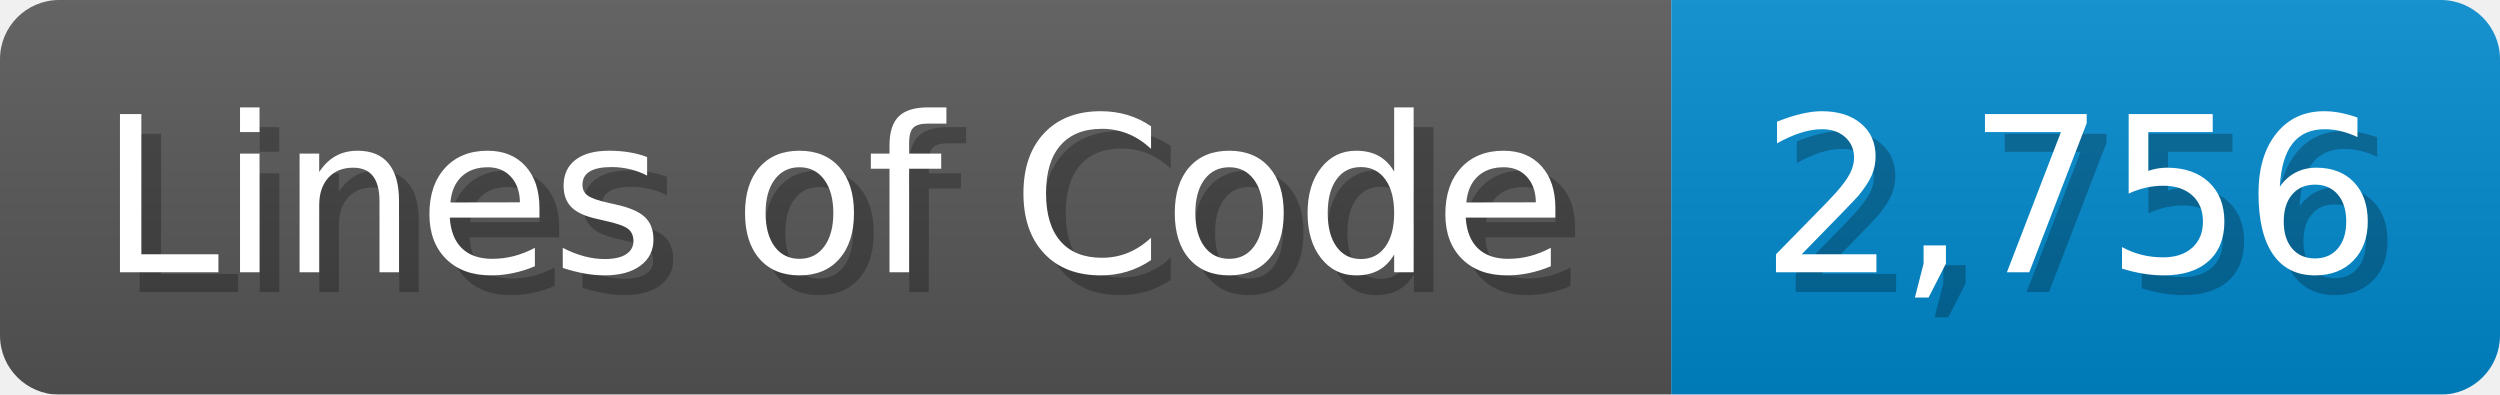
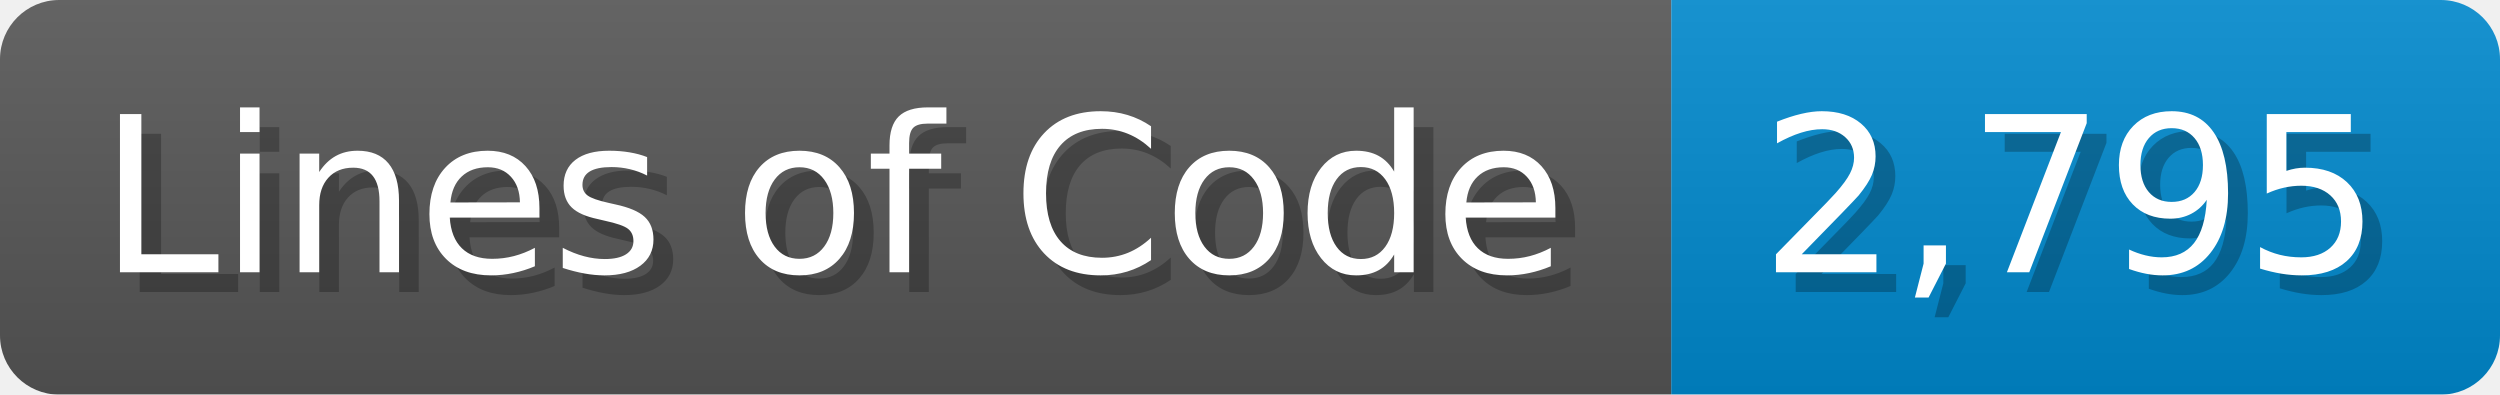
<svg xmlns="http://www.w3.org/2000/svg" width="126.7" height="20" viewBox="0 0 1267 200">
  <linearGradient id="a" x2="0" y2="100%">
    <stop offset="0" stop-opacity=".1" stop-color="#EEE" />
    <stop offset="1" stop-opacity=".1" />
  </linearGradient>
  <mask id="m">
    <rect width="1267" height="200" rx="30" fill="#FFF" />
  </mask>
  <g mask="url(#m)">
    <rect width="847" height="200" fill="#555" />
    <rect width="420" height="200" fill="#08C" x="847" />
    <rect width="1267" height="200" fill="url(#a)" />
  </g>
  <g fill="#fff" text-anchor="start" font-family="Verdana,DejaVu Sans,sans-serif" font-size="110">
    <text x="60" y="148" textLength="747" fill="#000" opacity="0.25">Lines of Code</text>
    <text x="50" y="138" textLength="747">Lines of Code</text>
-     <text x="902" y="148" textLength="320" fill="#000" opacity="0.25">2,756</text>
-     <text x="892" y="138" textLength="320">2,756</text>
+     <text x="902" y="148" textLength="320" fill="#000" opacity="0.25">2,795</text>
+     <text x="892" y="138" textLength="320">2,795</text>
  </g>
</svg>
